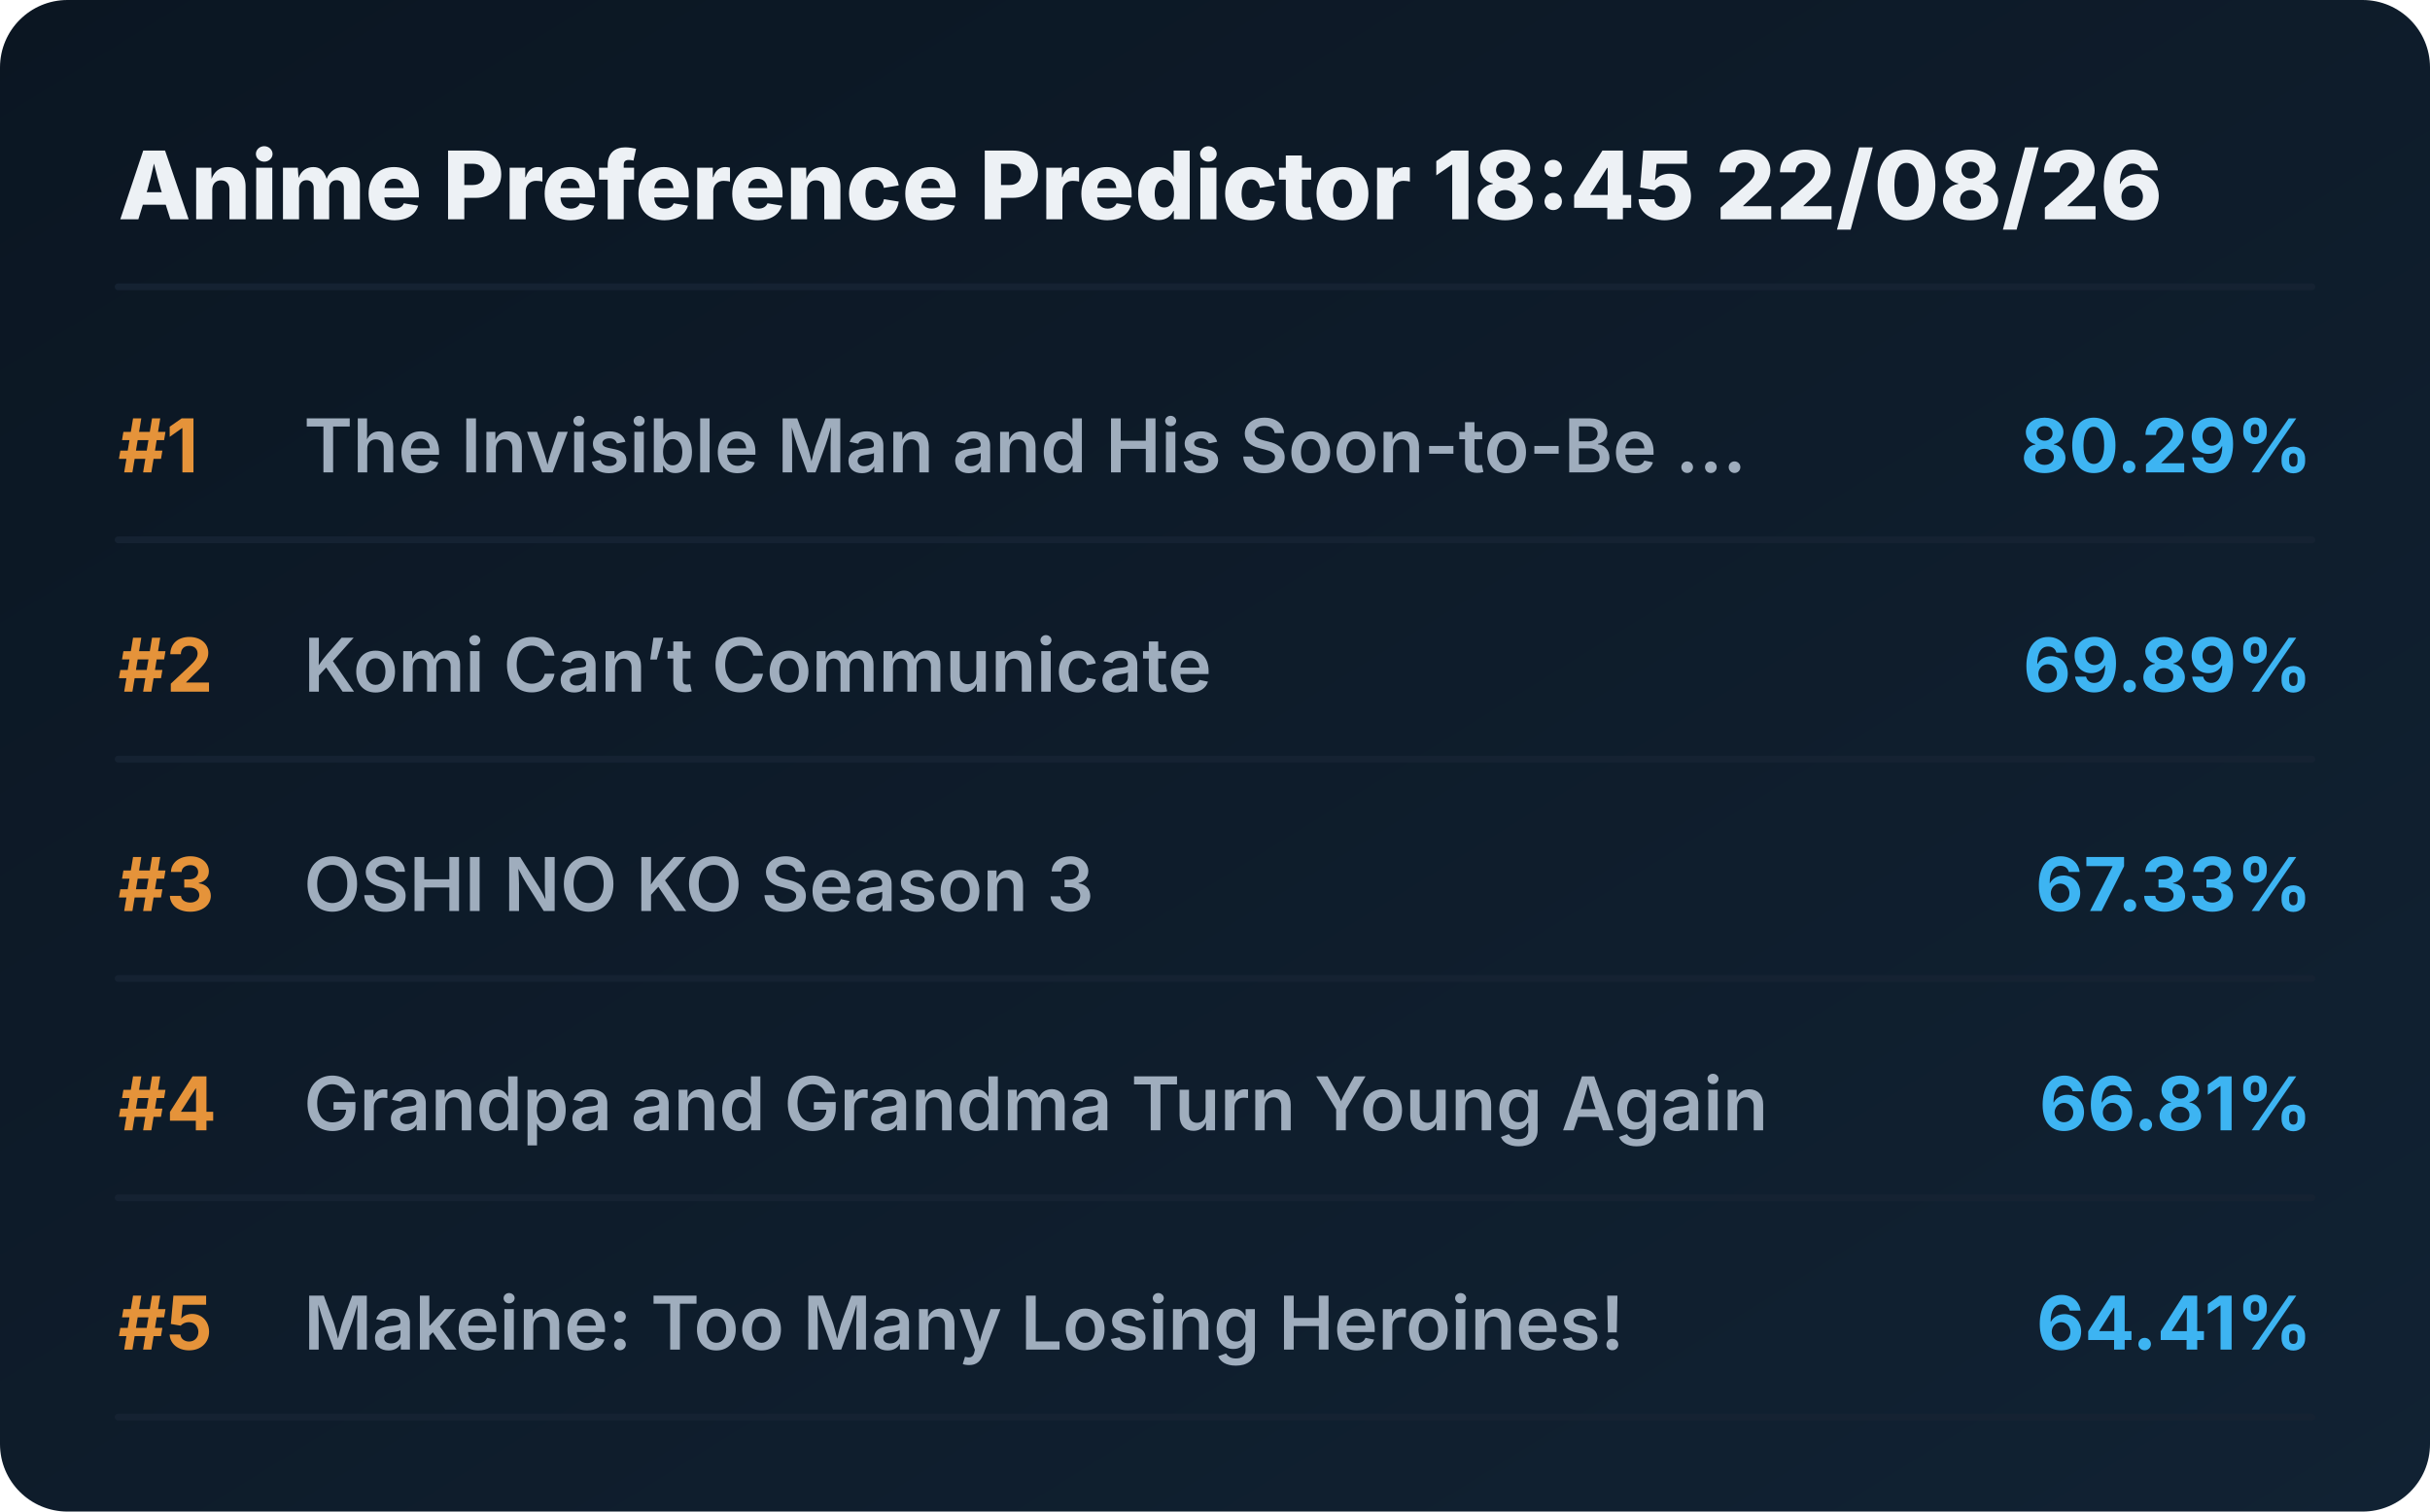
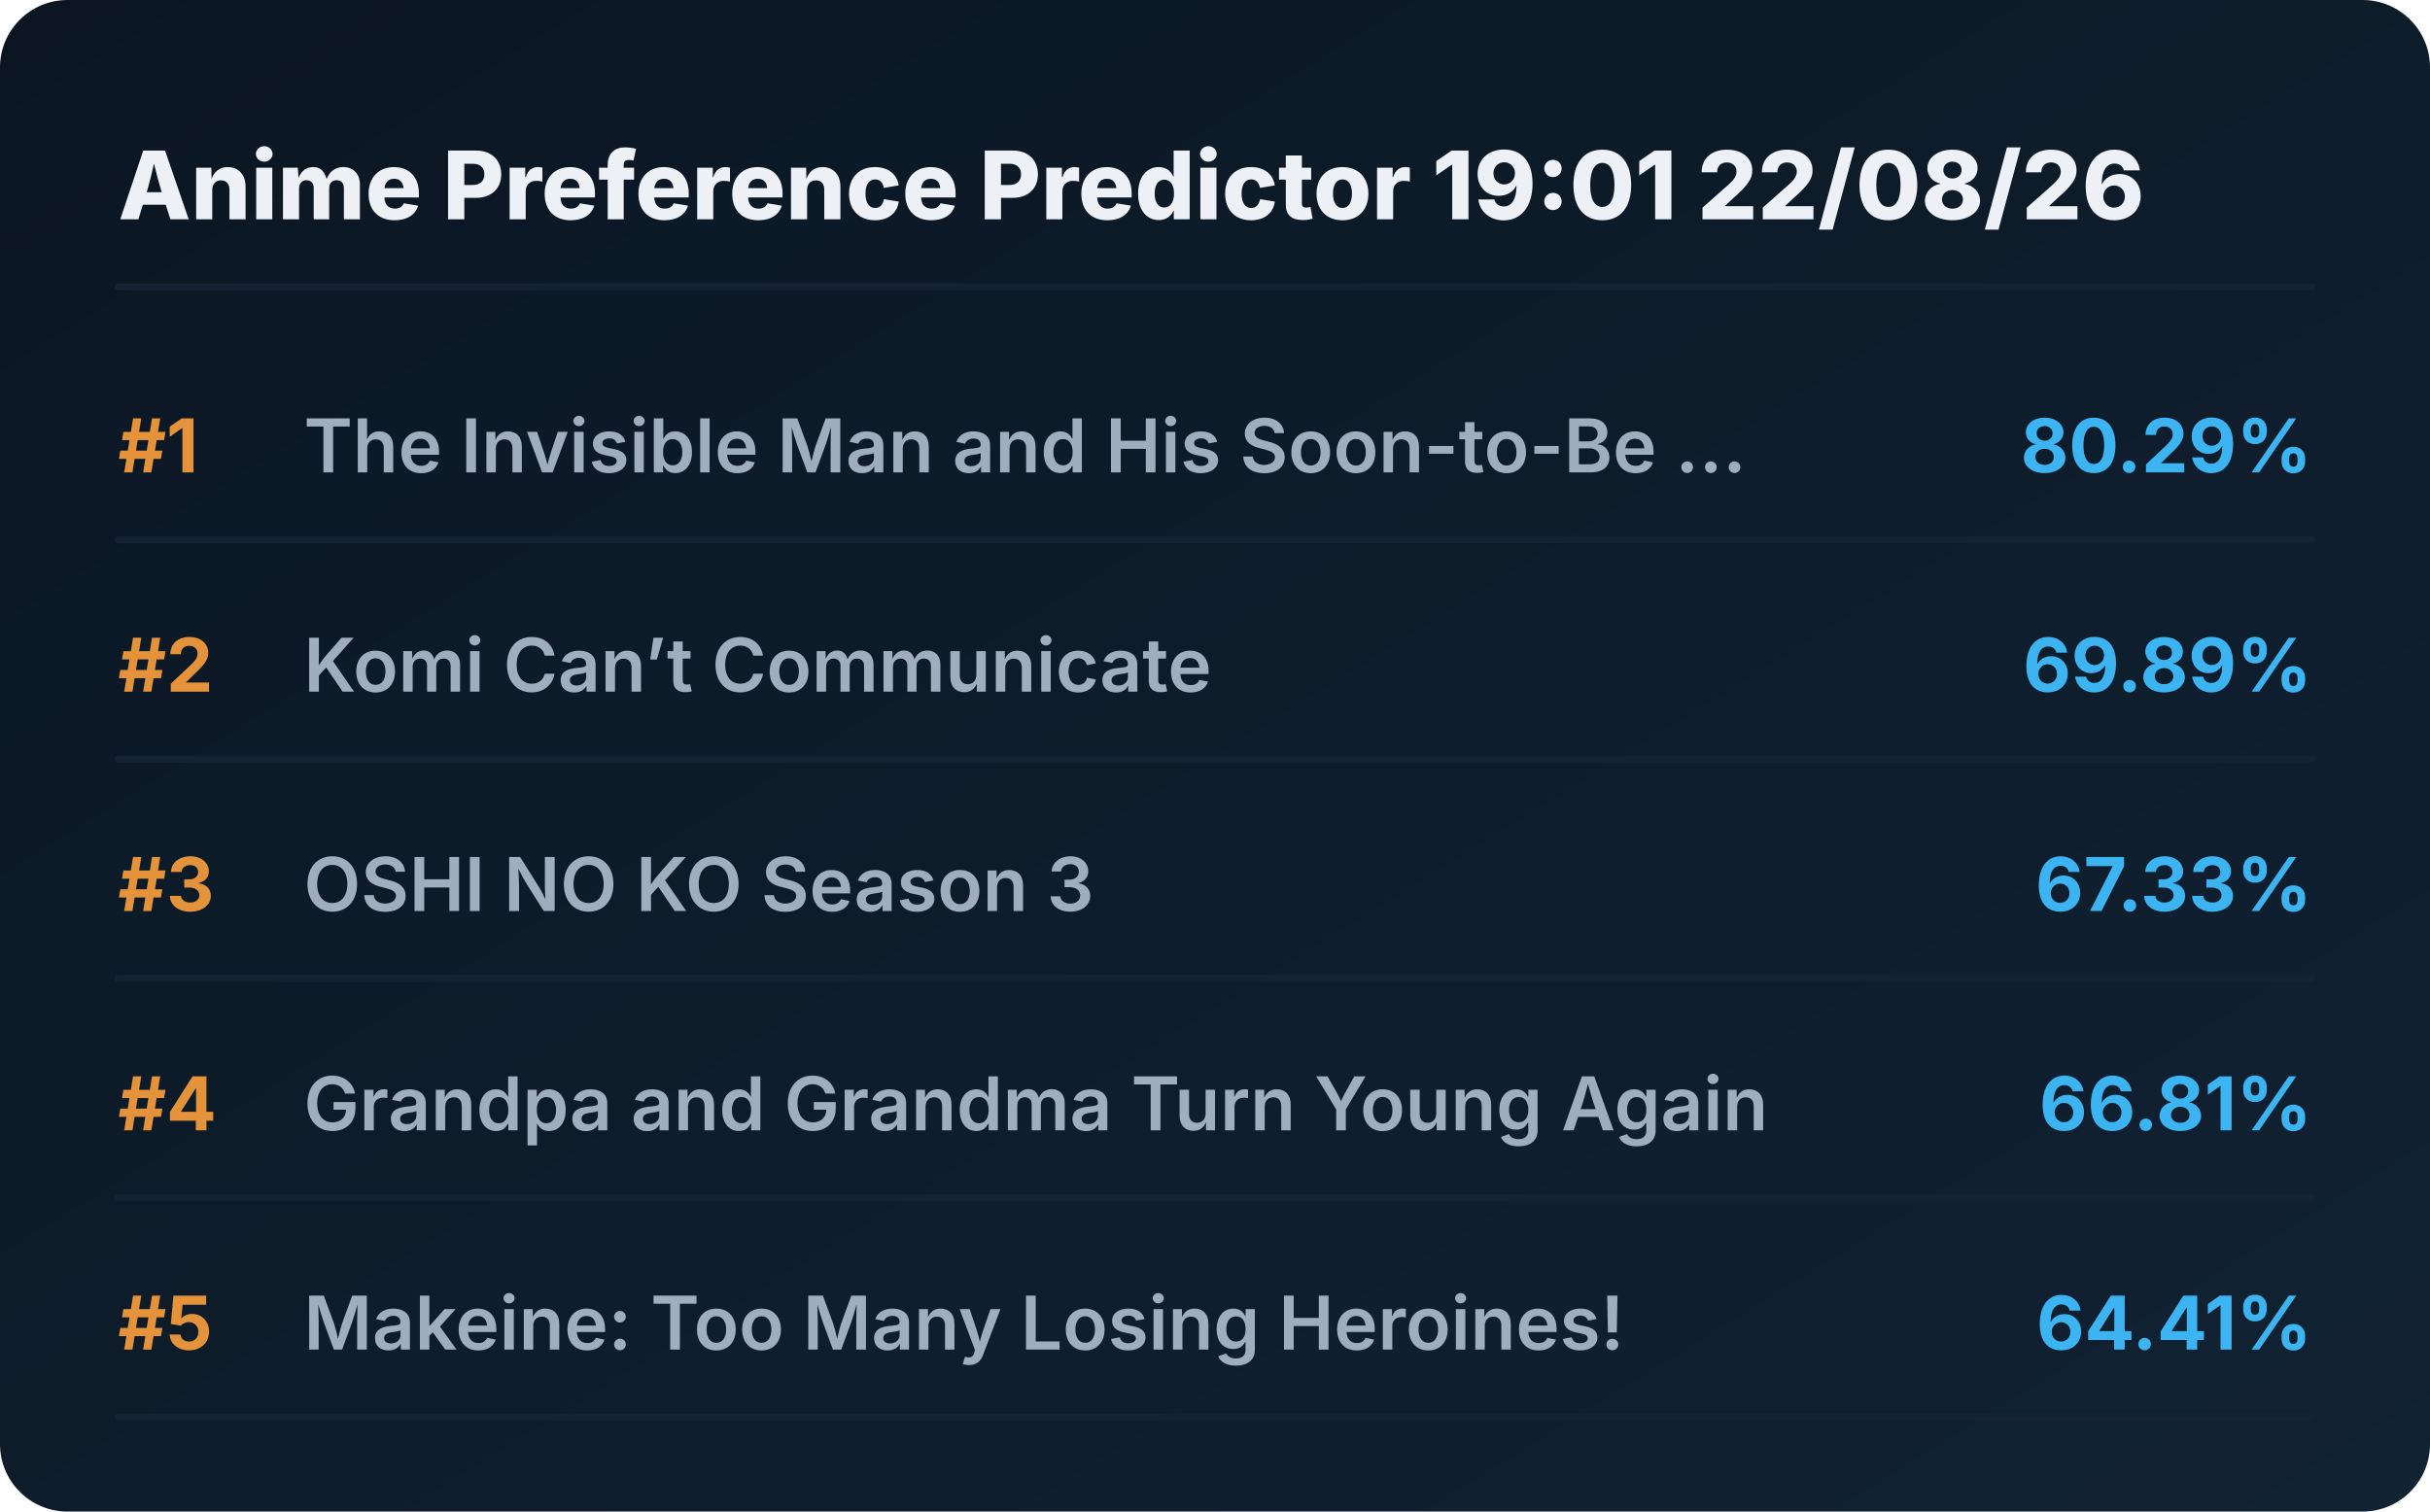
<svg xmlns="http://www.w3.org/2000/svg" viewBox="0 0 720 448" preserveAspectRatio="xMidYMid meet" style="width: 100%; height: auto; max-width: 720px;">
  <defs>
    <linearGradient id="boxGrad" x1="0%" y1="0%" x2="100%" y2="100%">
      <stop offset="0%" stop-color="#0b1622" />
      <stop offset="100%" stop-color="#112233" />
    </linearGradient>
    <clipPath id="titleClip">
      <rect x="90" y="0" width="510" height="100%" />
    </clipPath>
  </defs>
  <style>
    .bg { fill: url(#boxGrad); rx: 20px; }
    .header { font-family: 'Overpass', 'Inter', system-ui, sans-serif; font-weight: 800; font-size: 28px; fill: #edf1f5; }
    .rank { font-family: 'Overpass', 'Inter', system-ui, sans-serif; font-weight: 700; font-size: 22px; fill: #e5933a; }
    .title { font-family: 'Overpass', 'Inter', system-ui, sans-serif; font-weight: 600; font-size: 22px; fill: #9fadbd; }
    .score { font-family: 'Overpass', 'Inter', system-ui, sans-serif; font-weight: 700; font-size: 22px; fill: #3db4f2; }
    .line { stroke: #152232; stroke-width: 2; stroke-linecap: round; }
  </style>
  <rect class="bg" width="720" height="448" />
-   <text x="35" y="65" class="header">Anime Preference Predictor 18:45 22/08/26</text>
+   <text x="35" y="65" class="header">Anime Preference Predictor 19:01 22/08/26</text>
  <line x1="35" y1="85" x2="685" y2="85" class="line" />
  <g transform="translate(0, 0)">
    <text x="35" y="140" class="rank">#1</text>
    <text x="90" y="140" class="title">The Invisible Man and His Soon-to-Be ...</text>
    <text x="685" y="140" class="score" text-anchor="end">80.29%</text>
    <line x1="35" y1="160" x2="685" y2="160" class="line" />
  </g>
  <g transform="translate(0, 65)">
    <text x="35" y="140" class="rank">#2</text>
    <text x="90" y="140" class="title">Komi Can’t Communicate</text>
    <text x="685" y="140" class="score" text-anchor="end">69.89%</text>
    <line x1="35" y1="160" x2="685" y2="160" class="line" />
  </g>
  <g transform="translate(0, 130)">
    <text x="35" y="140" class="rank">#3</text>
    <text x="90" y="140" class="title">OSHI NO KO Season 3</text>
    <text x="685" y="140" class="score" text-anchor="end">67.33%</text>
    <line x1="35" y1="160" x2="685" y2="160" class="line" />
  </g>
  <g transform="translate(0, 195)">
    <text x="35" y="140" class="rank">#4</text>
    <text x="90" y="140" class="title">Grandpa and Grandma Turn Young Again</text>
    <text x="685" y="140" class="score" text-anchor="end">66.81%</text>
    <line x1="35" y1="160" x2="685" y2="160" class="line" />
  </g>
  <g transform="translate(0, 260)">
    <text x="35" y="140" class="rank">#5</text>
    <text x="90" y="140" class="title">Makeine: Too Many Losing Heroines!</text>
    <text x="685" y="140" class="score" text-anchor="end">64.41%</text>
    <line x1="35" y1="160" x2="685" y2="160" class="line" />
  </g>
</svg>
